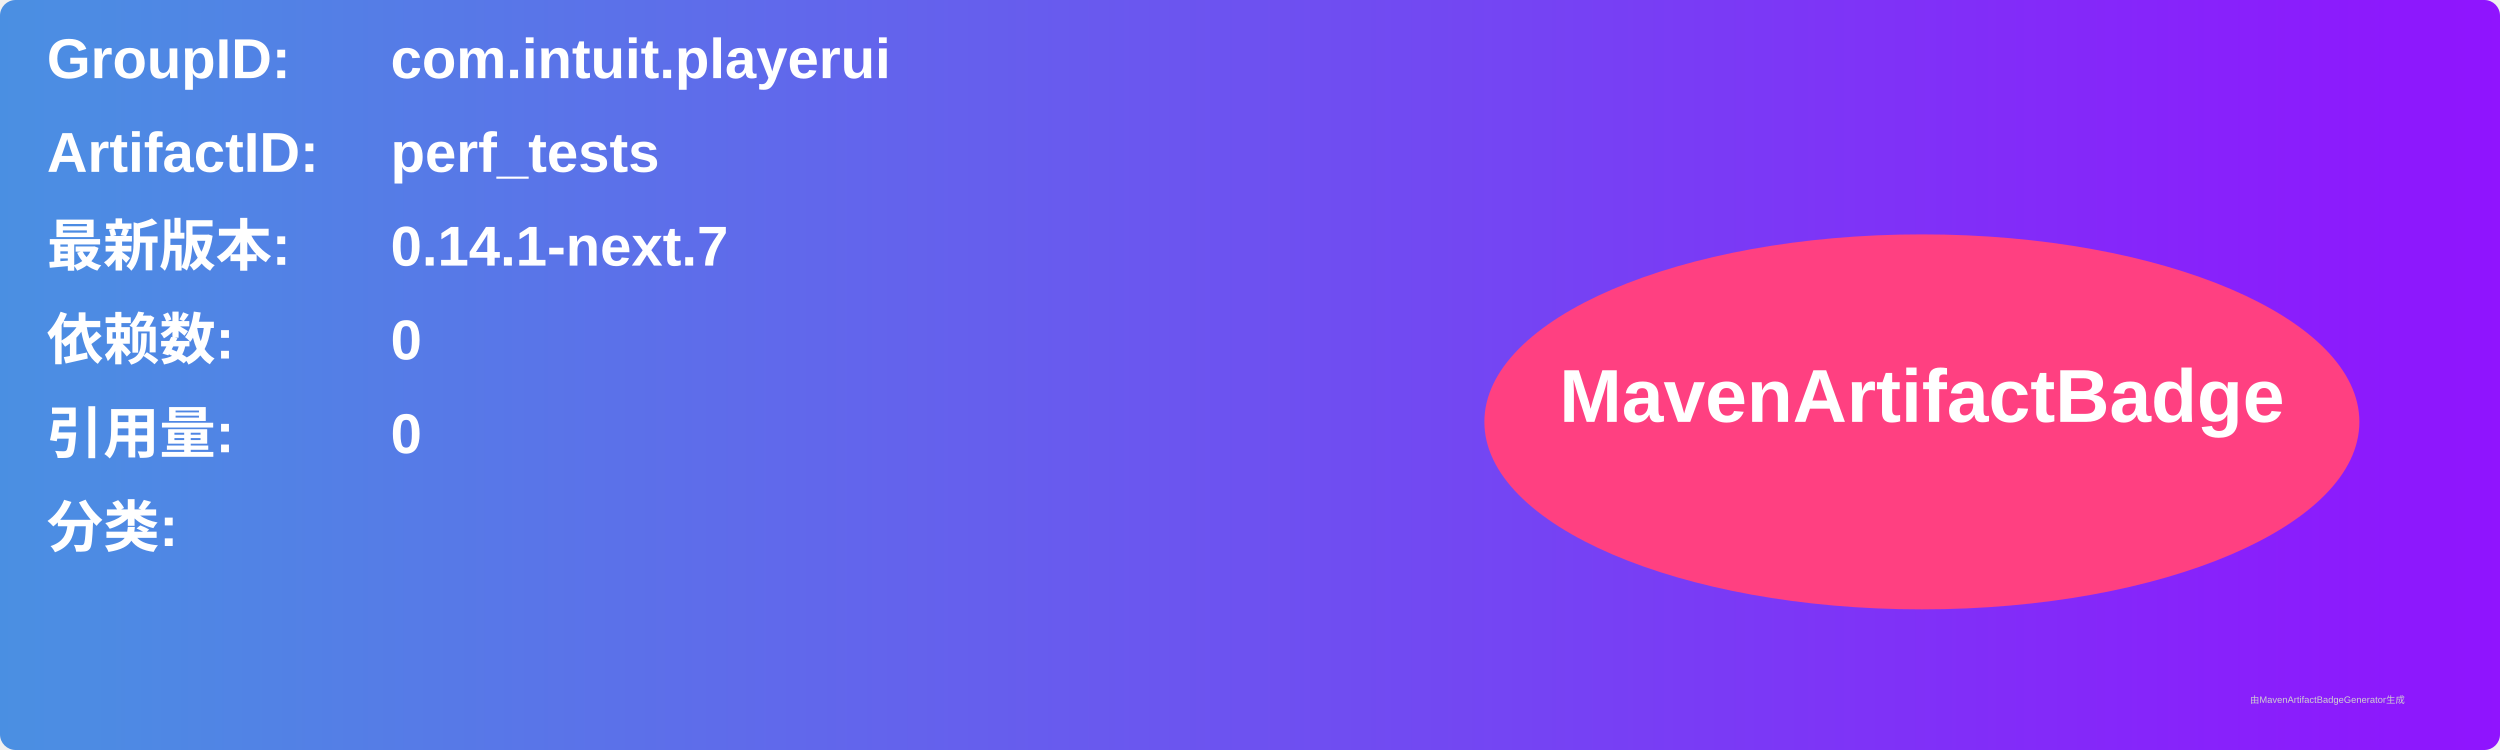
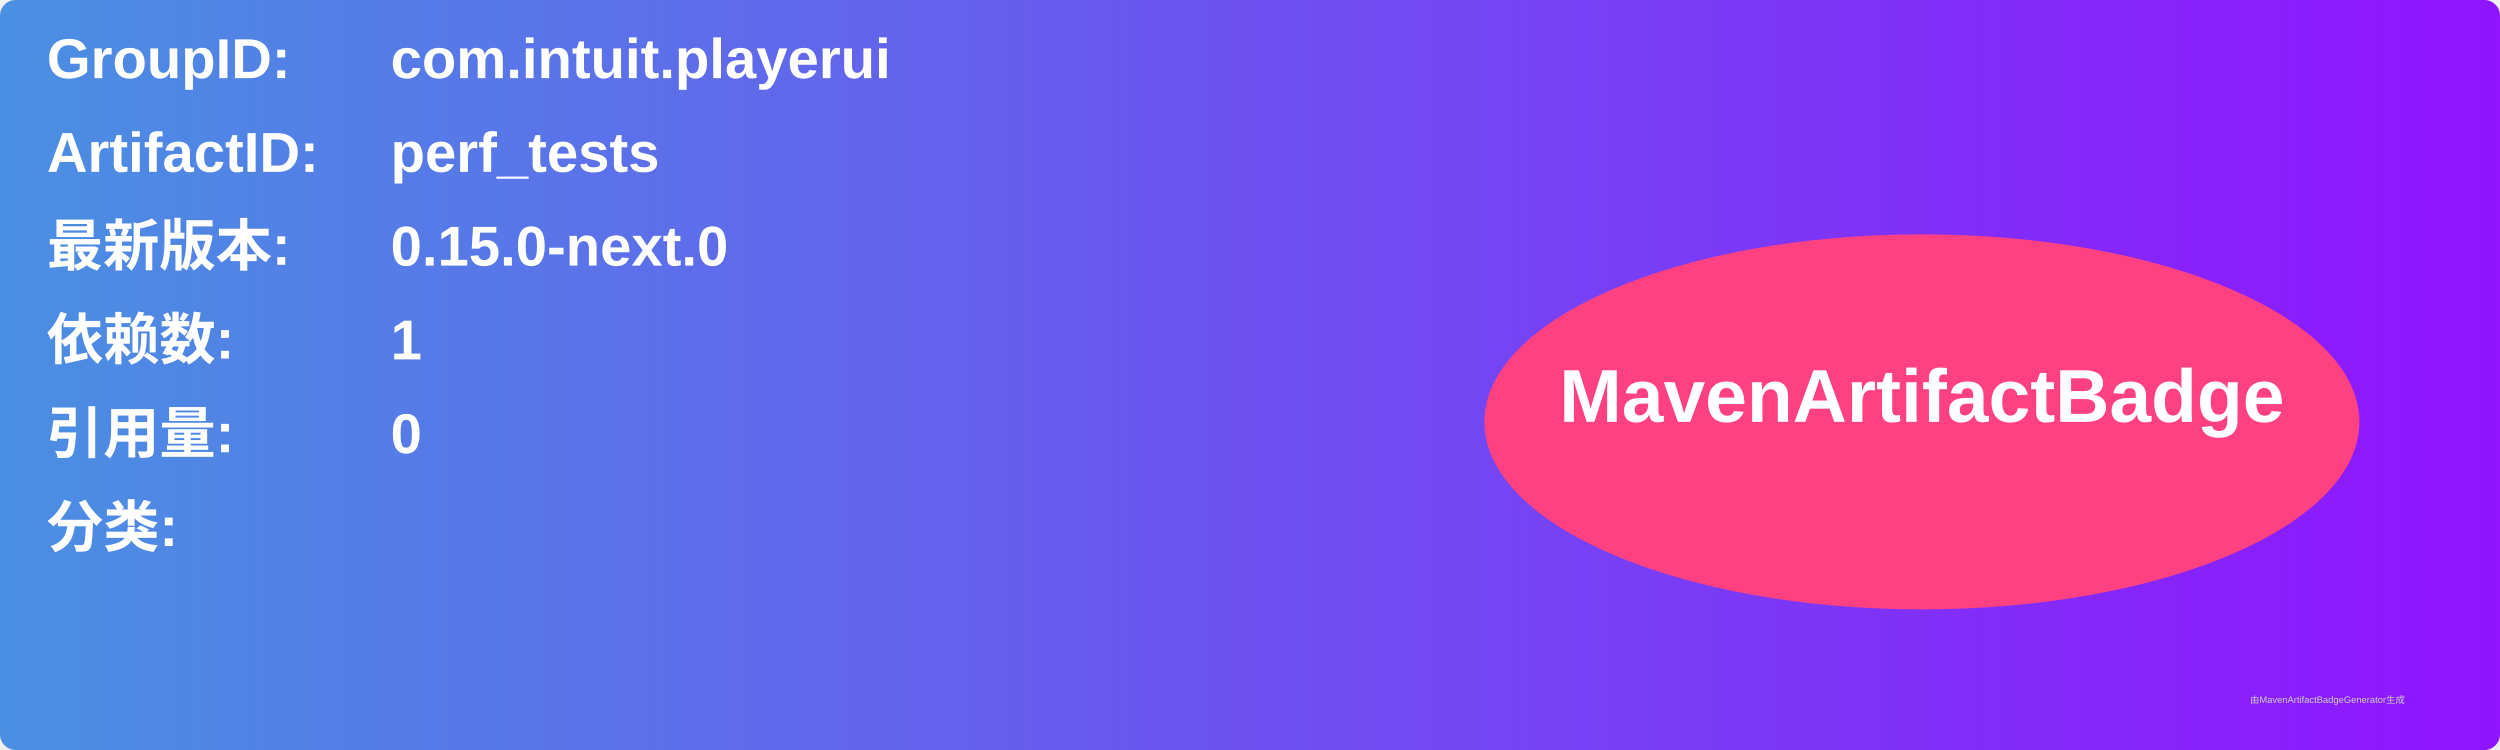
<svg xmlns="http://www.w3.org/2000/svg" width="800" height="240" viewBox="0 0 800 240">
  <linearGradient id="grad" x1="0%" y1="0%" x2="100%" y2="0%">
    <stop offset="0%" stop-color="#4a90e2" />
    <stop offset="100%" stop-color="#9013fe" />
  </linearGradient>
  <rect width="100%" height="100%" rx="5" ry="5" fill="url(#grad)" />
  <g transform="translate(15, 15)">
    <text x="0" y="10" font-family="Arial" font-size="18" fill="white" font-weight="bold" width="260">GroupID:</text>
    <text x="110" y="10" font-family="Arial" font-size="18" fill="white" font-weight="bold" width="460">com.intuit.playerui</text>
    <text x="0" y="40" font-family="Arial" font-size="18" fill="white" font-weight="bold" width="260">ArtifactID:</text>
    <text x="110" y="40" font-family="Arial" font-size="18" fill="white" font-weight="bold" width="460">perf_tests</text>
    <text x="0" y="70" font-family="Arial" font-size="18" fill="white" font-weight="bold">最新版本:</text>
    <text x="110" y="70" font-family="Arial" font-size="18" fill="white" font-weight="bold">
-       <tspan font-weight="bold">0.14.1-next.7</tspan>
+       <tspan font-weight="bold">0.15.0-next.0</tspan>
    </text>
    <text x="0" y="100" font-family="Arial" font-size="18" fill="white" font-weight="bold">依赖数: </text>
    <text x="110" y="100" font-family="Arial" font-size="18" fill="white">
-       <tspan font-weight="bold">0</tspan>
+       <tspan font-weight="bold">1</tspan>
    </text>
    <text x="0" y="130" font-family="Arial" font-size="18" fill="white" font-weight="bold">引用量: </text>
    <text x="110" y="130" font-family="Arial" font-size="18" fill="white">
      <tspan font-weight="bold">0</tspan>
    </text>
    <text x="0" y="160" font-family="Arial" font-size="18" fill="white" font-weight="bold">分类:</text>
    <text x="10" y="190" font-family="Arial" font-size="10" fill="white">
      <tspan font-weight="bold" />
    </text>
    <ellipse cx="600" cy="120" rx="140" ry="60" fill="#ff4081" />
    <text x="600" y="120" text-anchor="middle" font-family="Arial" font-size="24" fill="white" font-weight="bold">MavenArtifactBadge</text>
  </g>
  <text x="720" y="225" font-family="Arial" font-size="3" fill="#d0d0d0">由MavenArtifactBadgeGenerator生成</text>
</svg>
